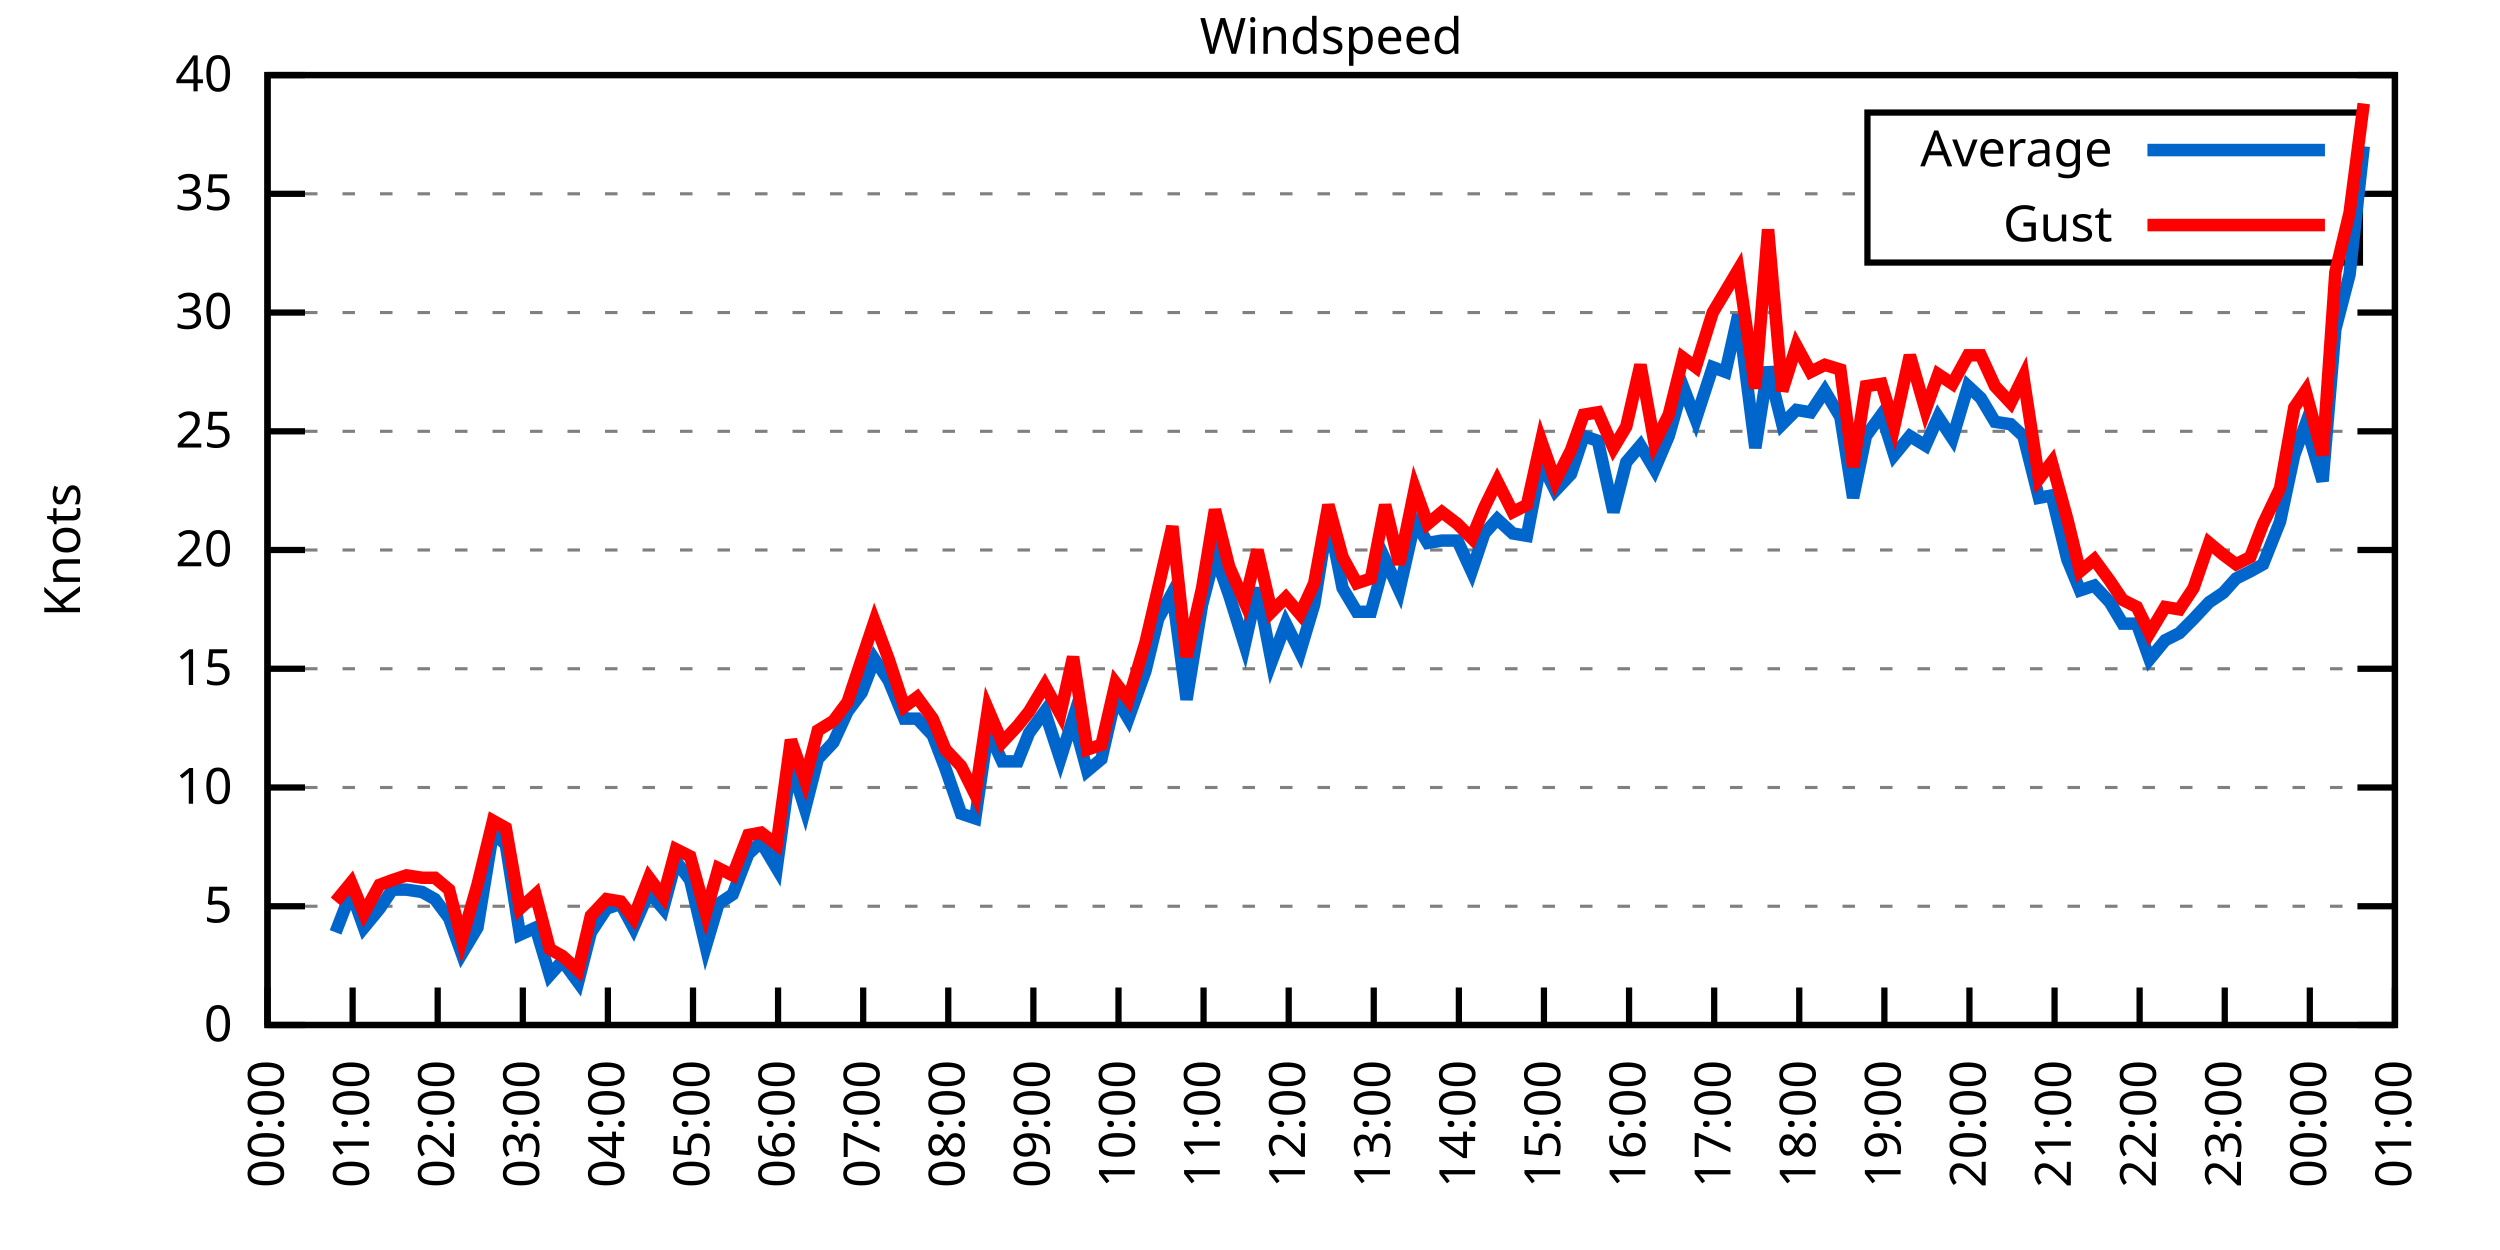
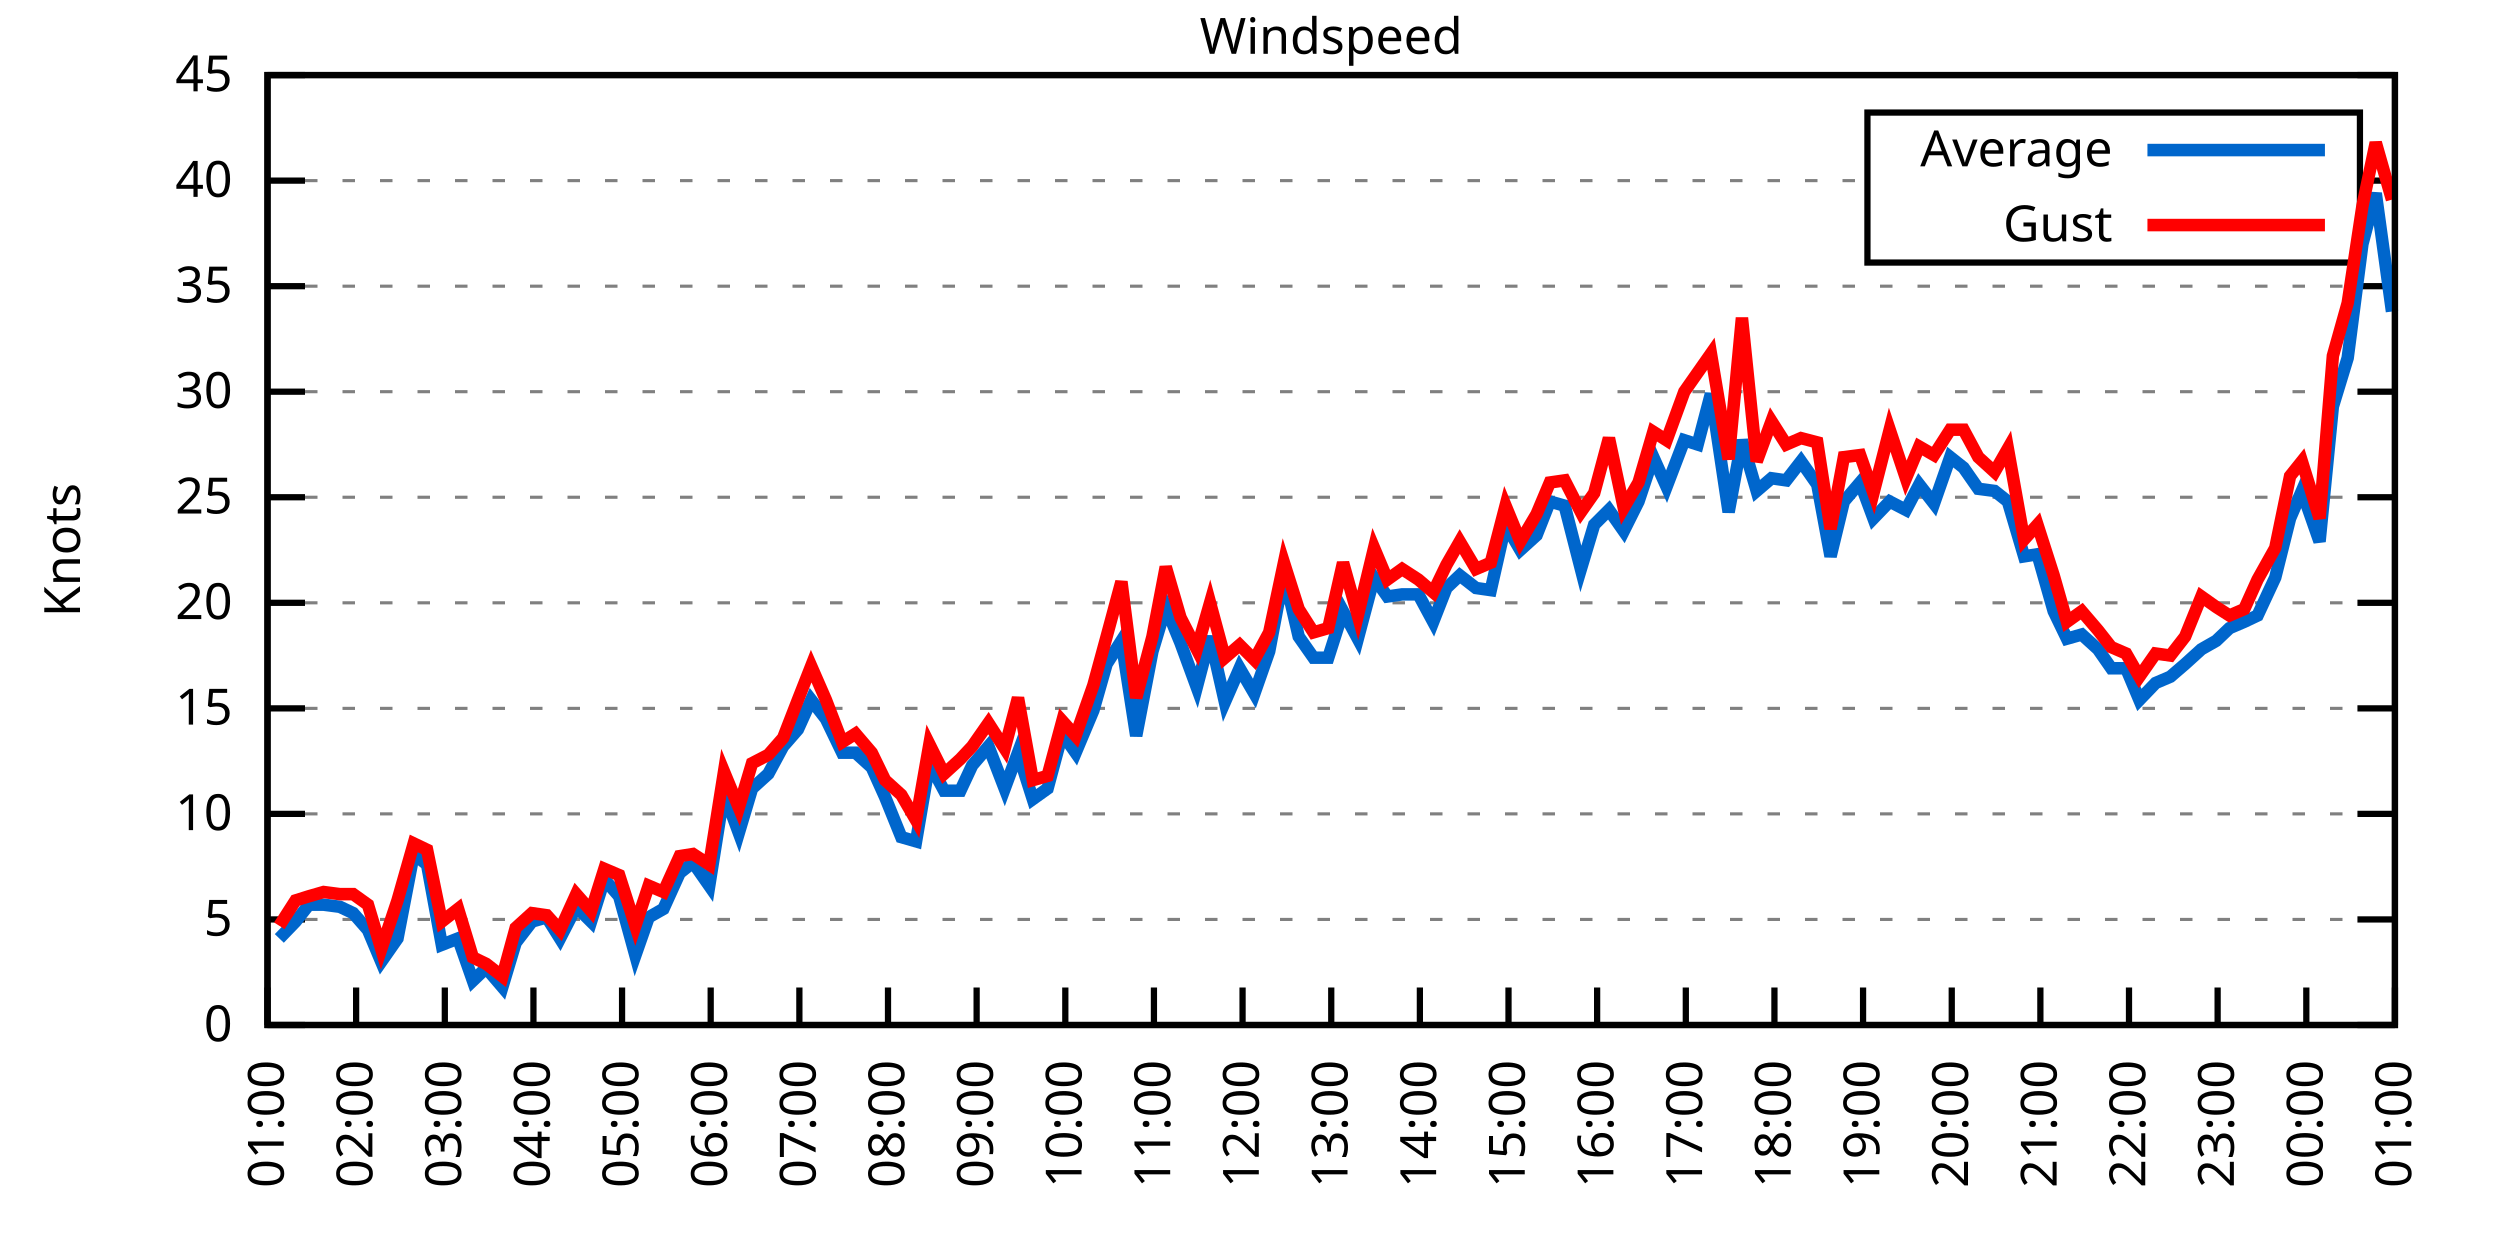
<svg xmlns="http://www.w3.org/2000/svg" xmlns:xlink="http://www.w3.org/1999/xlink" width="400" height="200" viewBox="0 0 400 200">
  <g id="gnuplot_canvas">
    <rect x="0" y="0" width="400" height="200" fill="none" />
    <defs>
      <circle id="gpDot" r="0.5" stroke-width="0.5" stroke="currentColor" />
      <path id="gpPt0" stroke-width="0.333" stroke="currentColor" d="M-1,0 h2 M0,-1 v2" />
      <path id="gpPt1" stroke-width="0.333" stroke="currentColor" d="M-1,-1 L1,1 M1,-1 L-1,1" />
      <path id="gpPt2" stroke-width="0.333" stroke="currentColor" d="M-1,0 L1,0 M0,-1 L0,1 M-1,-1 L1,1 M-1,1 L1,-1" />
      <rect id="gpPt3" stroke-width="0.333" stroke="currentColor" x="-1" y="-1" width="2" height="2" />
      <rect id="gpPt4" stroke-width="0.333" stroke="currentColor" fill="currentColor" x="-1" y="-1" width="2" height="2" />
      <circle id="gpPt5" stroke-width="0.333" stroke="currentColor" cx="0" cy="0" r="1" />
      <use xlink:href="#gpPt5" id="gpPt6" fill="currentColor" stroke="none" />
      <path id="gpPt7" stroke-width="0.333" stroke="currentColor" d="M0,-1.33 L-1.33,0.67 L1.33,0.67 z" />
      <use xlink:href="#gpPt7" id="gpPt8" fill="currentColor" stroke="none" />
      <use xlink:href="#gpPt7" id="gpPt9" stroke="currentColor" transform="rotate(180)" />
      <use xlink:href="#gpPt9" id="gpPt10" fill="currentColor" stroke="none" />
      <use xlink:href="#gpPt3" id="gpPt11" stroke="currentColor" transform="rotate(45)" />
      <use xlink:href="#gpPt11" id="gpPt12" fill="currentColor" stroke="none" />
      <path id="gpPt13" stroke-width="0.333" stroke="currentColor" d="M0,1.330 L1.265,0.411 L0.782,-1.067 L-0.782,-1.076 L-1.265,0.411 z" />
      <use xlink:href="#gpPt13" id="gpPt14" fill="currentColor" stroke="none" />
      <filter id="textbox" filterUnits="objectBoundingBox" x="0" y="0" height="1" width="1">
        <feFlood flood-color="white" flood-opacity="1" result="bgnd" />
        <feComposite in="SourceGraphic" in2="bgnd" operator="atop" />
      </filter>
      <filter id="greybox" filterUnits="objectBoundingBox" x="0" y="0" height="1" width="1">
        <feFlood flood-color="lightgrey" flood-opacity="1" result="grey" />
        <feComposite in="SourceGraphic" in2="grey" operator="atop" />
      </filter>
    </defs>
    <g fill="none" color="white" stroke="currentColor" stroke-width="1.00" stroke-linecap="butt" stroke-linejoin="miter">
</g>
    <g fill="none" color="black" stroke="currentColor" stroke-width="1.00" stroke-linecap="butt" stroke-linejoin="miter">
      <g stroke="none" shape-rendering="crispEdges">
        <polygon fill="rgb(255, 255, 255)" points="42.80,164.00 383.18,164.00 383.18,12.02 42.80,12.02 " />
      </g>
    </g>
    <g fill="none" color="black" stroke="currentColor" stroke-width="1.00" stroke-linecap="butt" stroke-linejoin="miter">
</g>
    <g fill="none" color="black" stroke="black" stroke-width="0.50" stroke-linecap="butt" stroke-linejoin="miter">
</g>
    <g fill="none" color="gray" stroke="currentColor" stroke-width="0.50" stroke-linecap="butt" stroke-linejoin="miter">
      <path stroke="gray" stroke-dasharray="2,4" class="gridline" d="M42.80,164.00 L383.19,164.00  " />
    </g>
    <g fill="none" color="gray" stroke="gray" stroke-width="1.00" stroke-linecap="butt" stroke-linejoin="miter">
</g>
    <g fill="none" color="black" stroke="currentColor" stroke-width="1.00" stroke-linecap="butt" stroke-linejoin="miter">
      <path stroke="black" d="M42.80,164.00 L48.80,164.00 M383.19,164.00 L377.19,164.00  " />
      <g transform="translate(37.20,166.60)" stroke="none" fill="black" font-family="Sans" font-size="8.00" text-anchor="end">
        <text>
          <tspan font-family="Sans"> 0</tspan>
        </text>
      </g>
    </g>
    <g fill="none" color="black" stroke="currentColor" stroke-width="1.00" stroke-linecap="butt" stroke-linejoin="miter">
</g>
    <g fill="none" color="black" stroke="black" stroke-width="0.50" stroke-linecap="butt" stroke-linejoin="miter">
</g>
    <g fill="none" color="gray" stroke="currentColor" stroke-width="0.50" stroke-linecap="butt" stroke-linejoin="miter">
-       <path stroke="gray" stroke-dasharray="2,4" class="gridline" d="M42.80,145.00 L383.19,145.00  " />
-     </g>
-     <g fill="none" color="gray" stroke="gray" stroke-width="1.00" stroke-linecap="butt" stroke-linejoin="miter">
- </g>
-     <g fill="none" color="black" stroke="currentColor" stroke-width="1.00" stroke-linecap="butt" stroke-linejoin="miter">
-       <path stroke="black" d="M42.80,145.00 L48.80,145.00 M383.19,145.00 L377.19,145.00  " />
-       <g transform="translate(37.20,147.60)" stroke="none" fill="black" font-family="Sans" font-size="8.00" text-anchor="end">
+       <path stroke="gray" stroke-dasharray="2,4" class="gridline" d="M42.80,147.11 L383.19,147.11  " />
+     </g>
+     <g fill="none" color="gray" stroke="gray" stroke-width="1.00" stroke-linecap="butt" stroke-linejoin="miter">
+ </g>
+     <g fill="none" color="black" stroke="currentColor" stroke-width="1.00" stroke-linecap="butt" stroke-linejoin="miter">
+       <path stroke="black" d="M42.80,147.11 L48.80,147.11 M383.19,147.11 L377.19,147.11  " />
+       <g transform="translate(37.20,149.71)" stroke="none" fill="black" font-family="Sans" font-size="8.00" text-anchor="end">
        <text>
          <tspan font-family="Sans"> 5</tspan>
        </text>
      </g>
    </g>
    <g fill="none" color="black" stroke="currentColor" stroke-width="1.00" stroke-linecap="butt" stroke-linejoin="miter">
</g>
    <g fill="none" color="black" stroke="black" stroke-width="0.50" stroke-linecap="butt" stroke-linejoin="miter">
</g>
    <g fill="none" color="gray" stroke="currentColor" stroke-width="0.50" stroke-linecap="butt" stroke-linejoin="miter">
-       <path stroke="gray" stroke-dasharray="2,4" class="gridline" d="M42.80,126.00 L383.19,126.00  " />
-     </g>
-     <g fill="none" color="gray" stroke="gray" stroke-width="1.00" stroke-linecap="butt" stroke-linejoin="miter">
- </g>
-     <g fill="none" color="black" stroke="currentColor" stroke-width="1.00" stroke-linecap="butt" stroke-linejoin="miter">
-       <path stroke="black" d="M42.80,126.00 L48.80,126.00 M383.19,126.00 L377.19,126.00  " />
-       <g transform="translate(37.20,128.60)" stroke="none" fill="black" font-family="Sans" font-size="8.00" text-anchor="end">
+       <path stroke="gray" stroke-dasharray="2,4" class="gridline" d="M42.80,130.22 L383.19,130.22  " />
+     </g>
+     <g fill="none" color="gray" stroke="gray" stroke-width="1.00" stroke-linecap="butt" stroke-linejoin="miter">
+ </g>
+     <g fill="none" color="black" stroke="currentColor" stroke-width="1.00" stroke-linecap="butt" stroke-linejoin="miter">
+       <path stroke="black" d="M42.80,130.22 L48.80,130.22 M383.19,130.22 L377.19,130.22  " />
+       <g transform="translate(37.20,132.82)" stroke="none" fill="black" font-family="Sans" font-size="8.00" text-anchor="end">
        <text>
          <tspan font-family="Sans"> 10</tspan>
        </text>
      </g>
    </g>
    <g fill="none" color="black" stroke="currentColor" stroke-width="1.00" stroke-linecap="butt" stroke-linejoin="miter">
</g>
    <g fill="none" color="black" stroke="black" stroke-width="0.50" stroke-linecap="butt" stroke-linejoin="miter">
</g>
    <g fill="none" color="gray" stroke="currentColor" stroke-width="0.50" stroke-linecap="butt" stroke-linejoin="miter">
-       <path stroke="gray" stroke-dasharray="2,4" class="gridline" d="M42.80,107.00 L383.19,107.00  " />
-     </g>
-     <g fill="none" color="gray" stroke="gray" stroke-width="1.00" stroke-linecap="butt" stroke-linejoin="miter">
- </g>
-     <g fill="none" color="black" stroke="currentColor" stroke-width="1.00" stroke-linecap="butt" stroke-linejoin="miter">
-       <path stroke="black" d="M42.80,107.00 L48.80,107.00 M383.19,107.00 L377.19,107.00  " />
-       <g transform="translate(37.20,109.60)" stroke="none" fill="black" font-family="Sans" font-size="8.00" text-anchor="end">
+       <path stroke="gray" stroke-dasharray="2,4" class="gridline" d="M42.80,113.34 L383.19,113.34  " />
+     </g>
+     <g fill="none" color="gray" stroke="gray" stroke-width="1.00" stroke-linecap="butt" stroke-linejoin="miter">
+ </g>
+     <g fill="none" color="black" stroke="currentColor" stroke-width="1.00" stroke-linecap="butt" stroke-linejoin="miter">
+       <path stroke="black" d="M42.80,113.34 L48.80,113.34 M383.19,113.34 L377.19,113.34  " />
+       <g transform="translate(37.20,115.94)" stroke="none" fill="black" font-family="Sans" font-size="8.00" text-anchor="end">
        <text>
          <tspan font-family="Sans"> 15</tspan>
        </text>
      </g>
    </g>
    <g fill="none" color="black" stroke="currentColor" stroke-width="1.00" stroke-linecap="butt" stroke-linejoin="miter">
</g>
    <g fill="none" color="black" stroke="black" stroke-width="0.50" stroke-linecap="butt" stroke-linejoin="miter">
</g>
    <g fill="none" color="gray" stroke="currentColor" stroke-width="0.50" stroke-linecap="butt" stroke-linejoin="miter">
-       <path stroke="gray" stroke-dasharray="2,4" class="gridline" d="M42.80,88.00 L383.19,88.00  " />
-     </g>
-     <g fill="none" color="gray" stroke="gray" stroke-width="1.00" stroke-linecap="butt" stroke-linejoin="miter">
- </g>
-     <g fill="none" color="black" stroke="currentColor" stroke-width="1.00" stroke-linecap="butt" stroke-linejoin="miter">
-       <path stroke="black" d="M42.80,88.00 L48.80,88.00 M383.19,88.00 L377.19,88.00  " />
-       <g transform="translate(37.20,90.60)" stroke="none" fill="black" font-family="Sans" font-size="8.00" text-anchor="end">
+       <path stroke="gray" stroke-dasharray="2,4" class="gridline" d="M42.80,96.45 L383.19,96.45  " />
+     </g>
+     <g fill="none" color="gray" stroke="gray" stroke-width="1.00" stroke-linecap="butt" stroke-linejoin="miter">
+ </g>
+     <g fill="none" color="black" stroke="currentColor" stroke-width="1.00" stroke-linecap="butt" stroke-linejoin="miter">
+       <path stroke="black" d="M42.80,96.45 L48.80,96.45 M383.19,96.45 L377.19,96.45  " />
+       <g transform="translate(37.20,99.05)" stroke="none" fill="black" font-family="Sans" font-size="8.00" text-anchor="end">
        <text>
          <tspan font-family="Sans"> 20</tspan>
        </text>
      </g>
    </g>
    <g fill="none" color="black" stroke="currentColor" stroke-width="1.00" stroke-linecap="butt" stroke-linejoin="miter">
</g>
    <g fill="none" color="black" stroke="black" stroke-width="0.50" stroke-linecap="butt" stroke-linejoin="miter">
</g>
    <g fill="none" color="gray" stroke="currentColor" stroke-width="0.50" stroke-linecap="butt" stroke-linejoin="miter">
-       <path stroke="gray" stroke-dasharray="2,4" class="gridline" d="M42.80,69.01 L383.19,69.01  " />
-     </g>
-     <g fill="none" color="gray" stroke="gray" stroke-width="1.00" stroke-linecap="butt" stroke-linejoin="miter">
- </g>
-     <g fill="none" color="black" stroke="currentColor" stroke-width="1.00" stroke-linecap="butt" stroke-linejoin="miter">
-       <path stroke="black" d="M42.80,69.01 L48.80,69.01 M383.19,69.01 L377.19,69.01  " />
-       <g transform="translate(37.20,71.61)" stroke="none" fill="black" font-family="Sans" font-size="8.00" text-anchor="end">
+       <path stroke="gray" stroke-dasharray="2,4" class="gridline" d="M42.80,79.56 L383.19,79.56  " />
+     </g>
+     <g fill="none" color="gray" stroke="gray" stroke-width="1.00" stroke-linecap="butt" stroke-linejoin="miter">
+ </g>
+     <g fill="none" color="black" stroke="currentColor" stroke-width="1.00" stroke-linecap="butt" stroke-linejoin="miter">
+       <path stroke="black" d="M42.80,79.56 L48.80,79.56 M383.19,79.56 L377.19,79.56  " />
+       <g transform="translate(37.20,82.16)" stroke="none" fill="black" font-family="Sans" font-size="8.00" text-anchor="end">
        <text>
          <tspan font-family="Sans"> 25</tspan>
        </text>
      </g>
    </g>
    <g fill="none" color="black" stroke="currentColor" stroke-width="1.00" stroke-linecap="butt" stroke-linejoin="miter">
</g>
    <g fill="none" color="black" stroke="black" stroke-width="0.50" stroke-linecap="butt" stroke-linejoin="miter">
</g>
    <g fill="none" color="gray" stroke="currentColor" stroke-width="0.50" stroke-linecap="butt" stroke-linejoin="miter">
-       <path stroke="gray" stroke-dasharray="2,4" class="gridline" d="M42.80,50.01 L383.19,50.01  " />
-     </g>
-     <g fill="none" color="gray" stroke="gray" stroke-width="1.00" stroke-linecap="butt" stroke-linejoin="miter">
- </g>
-     <g fill="none" color="black" stroke="currentColor" stroke-width="1.00" stroke-linecap="butt" stroke-linejoin="miter">
-       <path stroke="black" d="M42.80,50.01 L48.80,50.01 M383.19,50.01 L377.19,50.01  " />
-       <g transform="translate(37.20,52.61)" stroke="none" fill="black" font-family="Sans" font-size="8.00" text-anchor="end">
+       <path stroke="gray" stroke-dasharray="2,4" class="gridline" d="M42.80,62.67 L383.19,62.67  " />
+     </g>
+     <g fill="none" color="gray" stroke="gray" stroke-width="1.00" stroke-linecap="butt" stroke-linejoin="miter">
+ </g>
+     <g fill="none" color="black" stroke="currentColor" stroke-width="1.00" stroke-linecap="butt" stroke-linejoin="miter">
+       <path stroke="black" d="M42.80,62.67 L48.80,62.67 M383.19,62.67 L377.19,62.67  " />
+       <g transform="translate(37.20,65.27)" stroke="none" fill="black" font-family="Sans" font-size="8.00" text-anchor="end">
        <text>
          <tspan font-family="Sans"> 30</tspan>
        </text>
      </g>
    </g>
    <g fill="none" color="black" stroke="currentColor" stroke-width="1.00" stroke-linecap="butt" stroke-linejoin="miter">
</g>
    <g fill="none" color="black" stroke="black" stroke-width="0.50" stroke-linecap="butt" stroke-linejoin="miter">
</g>
    <g fill="none" color="gray" stroke="currentColor" stroke-width="0.50" stroke-linecap="butt" stroke-linejoin="miter">
-       <path stroke="gray" stroke-dasharray="2,4" class="gridline" d="M42.80,31.01 L298.79,31.01 M377.59,31.01 L383.19,31.01  " />
-     </g>
-     <g fill="none" color="gray" stroke="gray" stroke-width="1.00" stroke-linecap="butt" stroke-linejoin="miter">
- </g>
-     <g fill="none" color="black" stroke="currentColor" stroke-width="1.00" stroke-linecap="butt" stroke-linejoin="miter">
-       <path stroke="black" d="M42.80,31.01 L48.80,31.01 M383.19,31.01 L377.19,31.01  " />
-       <g transform="translate(37.20,33.61)" stroke="none" fill="black" font-family="Sans" font-size="8.00" text-anchor="end">
+       <path stroke="gray" stroke-dasharray="2,4" class="gridline" d="M42.80,45.79 L383.19,45.79  " />
+     </g>
+     <g fill="none" color="gray" stroke="gray" stroke-width="1.00" stroke-linecap="butt" stroke-linejoin="miter">
+ </g>
+     <g fill="none" color="black" stroke="currentColor" stroke-width="1.00" stroke-linecap="butt" stroke-linejoin="miter">
+       <path stroke="black" d="M42.80,45.79 L48.80,45.79 M383.19,45.79 L377.19,45.79  " />
+       <g transform="translate(37.20,48.39)" stroke="none" fill="black" font-family="Sans" font-size="8.00" text-anchor="end">
        <text>
          <tspan font-family="Sans"> 35</tspan>
+         </text>
+       </g>
+     </g>
+     <g fill="none" color="black" stroke="currentColor" stroke-width="1.00" stroke-linecap="butt" stroke-linejoin="miter">
+ </g>
+     <g fill="none" color="black" stroke="black" stroke-width="0.50" stroke-linecap="butt" stroke-linejoin="miter">
+ </g>
+     <g fill="none" color="gray" stroke="currentColor" stroke-width="0.50" stroke-linecap="butt" stroke-linejoin="miter">
+       <path stroke="gray" stroke-dasharray="2,4" class="gridline" d="M42.80,28.90 L298.79,28.90 M377.59,28.90 L383.19,28.90  " />
+     </g>
+     <g fill="none" color="gray" stroke="gray" stroke-width="1.00" stroke-linecap="butt" stroke-linejoin="miter">
+ </g>
+     <g fill="none" color="black" stroke="currentColor" stroke-width="1.00" stroke-linecap="butt" stroke-linejoin="miter">
+       <path stroke="black" d="M42.80,28.90 L48.80,28.90 M383.19,28.90 L377.19,28.90  " />
+       <g transform="translate(37.20,31.50)" stroke="none" fill="black" font-family="Sans" font-size="8.00" text-anchor="end">
+         <text>
+           <tspan font-family="Sans"> 40</tspan>
        </text>
      </g>
    </g>
    <g fill="none" color="black" stroke="currentColor" stroke-width="1.00" stroke-linecap="butt" stroke-linejoin="miter">
</g>
    <g fill="none" color="black" stroke="black" stroke-width="0.50" stroke-linecap="butt" stroke-linejoin="miter">
</g>
    <g fill="none" color="gray" stroke="currentColor" stroke-width="0.50" stroke-linecap="butt" stroke-linejoin="miter">
      <path stroke="gray" stroke-dasharray="2,4" class="gridline" d="M42.80,12.01 L383.19,12.01  " />
    </g>
    <g fill="none" color="gray" stroke="gray" stroke-width="1.00" stroke-linecap="butt" stroke-linejoin="miter">
</g>
    <g fill="none" color="black" stroke="currentColor" stroke-width="1.00" stroke-linecap="butt" stroke-linejoin="miter">
      <path stroke="black" d="M42.80,12.01 L48.80,12.01 M383.19,12.01 L377.19,12.01  " />
      <g transform="translate(37.20,14.61)" stroke="none" fill="black" font-family="Sans" font-size="8.00" text-anchor="end">
        <text>
-           <tspan font-family="Sans"> 40</tspan>
+           <tspan font-family="Sans"> 45</tspan>
        </text>
      </g>
    </g>
    <g fill="none" color="black" stroke="currentColor" stroke-width="1.00" stroke-linecap="butt" stroke-linejoin="miter">
      <path stroke="black" d="M42.80,164.00 L42.80,158.00  " />
      <g transform="translate(45.40,169.60) rotate(270.00)" stroke="none" fill="black" font-family="Sans" font-size="8.00" text-anchor="end">
        <text>
-           <tspan font-family="Sans">00:00</tspan>
-         </text>
-       </g>
-     </g>
-     <g fill="none" color="black" stroke="currentColor" stroke-width="1.00" stroke-linecap="butt" stroke-linejoin="miter">
-       <path stroke="black" d="M56.42,164.00 L56.42,158.00  " />
-       <g transform="translate(59.02,169.60) rotate(270.00)" stroke="none" fill="black" font-family="Sans" font-size="8.00" text-anchor="end">
-         <text>
          <tspan font-family="Sans">01:00</tspan>
        </text>
      </g>
    </g>
    <g fill="none" color="black" stroke="currentColor" stroke-width="1.00" stroke-linecap="butt" stroke-linejoin="miter">
-       <path stroke="black" d="M70.03,164.00 L70.03,158.00  " />
-       <g transform="translate(72.63,169.60) rotate(270.00)" stroke="none" fill="black" font-family="Sans" font-size="8.00" text-anchor="end">
+       <path stroke="black" d="M56.98,164.00 L56.98,158.00  " />
+       <g transform="translate(59.58,169.60) rotate(270.00)" stroke="none" fill="black" font-family="Sans" font-size="8.00" text-anchor="end">
        <text>
          <tspan font-family="Sans">02:00</tspan>
        </text>
      </g>
    </g>
    <g fill="none" color="black" stroke="currentColor" stroke-width="1.00" stroke-linecap="butt" stroke-linejoin="miter">
-       <path stroke="black" d="M83.65,164.00 L83.65,158.00  " />
-       <g transform="translate(86.25,169.60) rotate(270.00)" stroke="none" fill="black" font-family="Sans" font-size="8.00" text-anchor="end">
+       <path stroke="black" d="M71.17,164.00 L71.17,158.00  " />
+       <g transform="translate(73.77,169.60) rotate(270.00)" stroke="none" fill="black" font-family="Sans" font-size="8.00" text-anchor="end">
        <text>
          <tspan font-family="Sans">03:00</tspan>
        </text>
      </g>
    </g>
    <g fill="none" color="black" stroke="currentColor" stroke-width="1.00" stroke-linecap="butt" stroke-linejoin="miter">
-       <path stroke="black" d="M97.26,164.00 L97.26,158.00  " />
-       <g transform="translate(99.86,169.60) rotate(270.00)" stroke="none" fill="black" font-family="Sans" font-size="8.00" text-anchor="end">
+       <path stroke="black" d="M85.35,164.00 L85.35,158.00  " />
+       <g transform="translate(87.95,169.60) rotate(270.00)" stroke="none" fill="black" font-family="Sans" font-size="8.00" text-anchor="end">
        <text>
          <tspan font-family="Sans">04:00</tspan>
        </text>
      </g>
    </g>
    <g fill="none" color="black" stroke="currentColor" stroke-width="1.00" stroke-linecap="butt" stroke-linejoin="miter">
-       <path stroke="black" d="M110.88,164.00 L110.88,158.00  " />
-       <g transform="translate(113.48,169.60) rotate(270.00)" stroke="none" fill="black" font-family="Sans" font-size="8.00" text-anchor="end">
+       <path stroke="black" d="M99.53,164.00 L99.53,158.00  " />
+       <g transform="translate(102.13,169.60) rotate(270.00)" stroke="none" fill="black" font-family="Sans" font-size="8.00" text-anchor="end">
        <text>
          <tspan font-family="Sans">05:00</tspan>
        </text>
      </g>
    </g>
    <g fill="none" color="black" stroke="currentColor" stroke-width="1.00" stroke-linecap="butt" stroke-linejoin="miter">
-       <path stroke="black" d="M124.49,164.00 L124.49,158.00  " />
-       <g transform="translate(127.09,169.60) rotate(270.00)" stroke="none" fill="black" font-family="Sans" font-size="8.00" text-anchor="end">
+       <path stroke="black" d="M113.71,164.00 L113.71,158.00  " />
+       <g transform="translate(116.31,169.60) rotate(270.00)" stroke="none" fill="black" font-family="Sans" font-size="8.00" text-anchor="end">
        <text>
          <tspan font-family="Sans">06:00</tspan>
        </text>
      </g>
    </g>
    <g fill="none" color="black" stroke="currentColor" stroke-width="1.00" stroke-linecap="butt" stroke-linejoin="miter">
-       <path stroke="black" d="M138.11,164.00 L138.11,158.00  " />
-       <g transform="translate(140.71,169.60) rotate(270.00)" stroke="none" fill="black" font-family="Sans" font-size="8.00" text-anchor="end">
+       <path stroke="black" d="M127.90,164.00 L127.90,158.00  " />
+       <g transform="translate(130.50,169.60) rotate(270.00)" stroke="none" fill="black" font-family="Sans" font-size="8.00" text-anchor="end">
        <text>
          <tspan font-family="Sans">07:00</tspan>
        </text>
      </g>
    </g>
    <g fill="none" color="black" stroke="currentColor" stroke-width="1.00" stroke-linecap="butt" stroke-linejoin="miter">
-       <path stroke="black" d="M151.72,164.00 L151.72,158.00  " />
-       <g transform="translate(154.32,169.60) rotate(270.00)" stroke="none" fill="black" font-family="Sans" font-size="8.00" text-anchor="end">
+       <path stroke="black" d="M142.08,164.00 L142.08,158.00  " />
+       <g transform="translate(144.68,169.60) rotate(270.00)" stroke="none" fill="black" font-family="Sans" font-size="8.00" text-anchor="end">
        <text>
          <tspan font-family="Sans">08:00</tspan>
        </text>
      </g>
    </g>
    <g fill="none" color="black" stroke="currentColor" stroke-width="1.00" stroke-linecap="butt" stroke-linejoin="miter">
-       <path stroke="black" d="M165.34,164.00 L165.34,158.00  " />
-       <g transform="translate(167.94,169.60) rotate(270.00)" stroke="none" fill="black" font-family="Sans" font-size="8.00" text-anchor="end">
+       <path stroke="black" d="M156.26,164.00 L156.26,158.00  " />
+       <g transform="translate(158.86,169.60) rotate(270.00)" stroke="none" fill="black" font-family="Sans" font-size="8.00" text-anchor="end">
        <text>
          <tspan font-family="Sans">09:00</tspan>
        </text>
      </g>
    </g>
    <g fill="none" color="black" stroke="currentColor" stroke-width="1.00" stroke-linecap="butt" stroke-linejoin="miter">
-       <path stroke="black" d="M178.96,164.00 L178.96,158.00  " />
-       <g transform="translate(181.56,169.60) rotate(270.00)" stroke="none" fill="black" font-family="Sans" font-size="8.00" text-anchor="end">
+       <path stroke="black" d="M170.45,164.00 L170.45,158.00  " />
+       <g transform="translate(173.05,169.60) rotate(270.00)" stroke="none" fill="black" font-family="Sans" font-size="8.00" text-anchor="end">
        <text>
          <tspan font-family="Sans">10:00</tspan>
        </text>
      </g>
    </g>
    <g fill="none" color="black" stroke="currentColor" stroke-width="1.00" stroke-linecap="butt" stroke-linejoin="miter">
-       <path stroke="black" d="M192.57,164.00 L192.57,158.00  " />
-       <g transform="translate(195.17,169.60) rotate(270.00)" stroke="none" fill="black" font-family="Sans" font-size="8.00" text-anchor="end">
+       <path stroke="black" d="M184.63,164.00 L184.63,158.00  " />
+       <g transform="translate(187.23,169.60) rotate(270.00)" stroke="none" fill="black" font-family="Sans" font-size="8.00" text-anchor="end">
        <text>
          <tspan font-family="Sans">11:00</tspan>
        </text>
      </g>
    </g>
    <g fill="none" color="black" stroke="currentColor" stroke-width="1.00" stroke-linecap="butt" stroke-linejoin="miter">
-       <path stroke="black" d="M206.19,164.00 L206.19,158.00  " />
-       <g transform="translate(208.79,169.60) rotate(270.00)" stroke="none" fill="black" font-family="Sans" font-size="8.00" text-anchor="end">
+       <path stroke="black" d="M198.81,164.00 L198.81,158.00  " />
+       <g transform="translate(201.41,169.60) rotate(270.00)" stroke="none" fill="black" font-family="Sans" font-size="8.00" text-anchor="end">
        <text>
          <tspan font-family="Sans">12:00</tspan>
        </text>
      </g>
    </g>
    <g fill="none" color="black" stroke="currentColor" stroke-width="1.00" stroke-linecap="butt" stroke-linejoin="miter">
-       <path stroke="black" d="M219.80,164.00 L219.80,158.00  " />
-       <g transform="translate(222.40,169.60) rotate(270.00)" stroke="none" fill="black" font-family="Sans" font-size="8.00" text-anchor="end">
+       <path stroke="black" d="M213.00,164.00 L213.00,158.00  " />
+       <g transform="translate(215.60,169.60) rotate(270.00)" stroke="none" fill="black" font-family="Sans" font-size="8.00" text-anchor="end">
        <text>
          <tspan font-family="Sans">13:00</tspan>
        </text>
      </g>
    </g>
    <g fill="none" color="black" stroke="currentColor" stroke-width="1.00" stroke-linecap="butt" stroke-linejoin="miter">
-       <path stroke="black" d="M233.42,164.00 L233.42,158.00  " />
-       <g transform="translate(236.02,169.60) rotate(270.00)" stroke="none" fill="black" font-family="Sans" font-size="8.00" text-anchor="end">
+       <path stroke="black" d="M227.18,164.00 L227.18,158.00  " />
+       <g transform="translate(229.78,169.60) rotate(270.00)" stroke="none" fill="black" font-family="Sans" font-size="8.00" text-anchor="end">
        <text>
          <tspan font-family="Sans">14:00</tspan>
        </text>
      </g>
    </g>
    <g fill="none" color="black" stroke="currentColor" stroke-width="1.00" stroke-linecap="butt" stroke-linejoin="miter">
-       <path stroke="black" d="M247.03,164.00 L247.03,158.00  " />
-       <g transform="translate(249.63,169.60) rotate(270.00)" stroke="none" fill="black" font-family="Sans" font-size="8.00" text-anchor="end">
+       <path stroke="black" d="M241.36,164.00 L241.36,158.00  " />
+       <g transform="translate(243.96,169.60) rotate(270.00)" stroke="none" fill="black" font-family="Sans" font-size="8.00" text-anchor="end">
        <text>
          <tspan font-family="Sans">15:00</tspan>
        </text>
      </g>
    </g>
    <g fill="none" color="black" stroke="currentColor" stroke-width="1.00" stroke-linecap="butt" stroke-linejoin="miter">
-       <path stroke="black" d="M260.65,164.00 L260.65,158.00  " />
-       <g transform="translate(263.25,169.60) rotate(270.00)" stroke="none" fill="black" font-family="Sans" font-size="8.00" text-anchor="end">
+       <path stroke="black" d="M255.54,164.00 L255.54,158.00  " />
+       <g transform="translate(258.14,169.60) rotate(270.00)" stroke="none" fill="black" font-family="Sans" font-size="8.00" text-anchor="end">
        <text>
          <tspan font-family="Sans">16:00</tspan>
        </text>
      </g>
    </g>
    <g fill="none" color="black" stroke="currentColor" stroke-width="1.00" stroke-linecap="butt" stroke-linejoin="miter">
-       <path stroke="black" d="M274.27,164.00 L274.27,158.00  " />
-       <g transform="translate(276.87,169.60) rotate(270.00)" stroke="none" fill="black" font-family="Sans" font-size="8.00" text-anchor="end">
+       <path stroke="black" d="M269.73,164.00 L269.73,158.00  " />
+       <g transform="translate(272.33,169.60) rotate(270.00)" stroke="none" fill="black" font-family="Sans" font-size="8.00" text-anchor="end">
        <text>
          <tspan font-family="Sans">17:00</tspan>
        </text>
      </g>
    </g>
    <g fill="none" color="black" stroke="currentColor" stroke-width="1.00" stroke-linecap="butt" stroke-linejoin="miter">
-       <path stroke="black" d="M287.88,164.00 L287.88,158.00  " />
-       <g transform="translate(290.48,169.60) rotate(270.00)" stroke="none" fill="black" font-family="Sans" font-size="8.00" text-anchor="end">
+       <path stroke="black" d="M283.91,164.00 L283.91,158.00  " />
+       <g transform="translate(286.51,169.60) rotate(270.00)" stroke="none" fill="black" font-family="Sans" font-size="8.00" text-anchor="end">
        <text>
          <tspan font-family="Sans">18:00</tspan>
        </text>
      </g>
    </g>
    <g fill="none" color="black" stroke="currentColor" stroke-width="1.00" stroke-linecap="butt" stroke-linejoin="miter">
-       <path stroke="black" d="M301.50,164.00 L301.50,158.00  " />
-       <g transform="translate(304.10,169.60) rotate(270.00)" stroke="none" fill="black" font-family="Sans" font-size="8.00" text-anchor="end">
+       <path stroke="black" d="M298.09,164.00 L298.09,158.00  " />
+       <g transform="translate(300.69,169.60) rotate(270.00)" stroke="none" fill="black" font-family="Sans" font-size="8.00" text-anchor="end">
        <text>
          <tspan font-family="Sans">19:00</tspan>
        </text>
      </g>
    </g>
    <g fill="none" color="black" stroke="currentColor" stroke-width="1.00" stroke-linecap="butt" stroke-linejoin="miter">
-       <path stroke="black" d="M315.11,164.00 L315.11,158.00  " />
-       <g transform="translate(317.71,169.60) rotate(270.00)" stroke="none" fill="black" font-family="Sans" font-size="8.00" text-anchor="end">
+       <path stroke="black" d="M312.28,164.00 L312.28,158.00  " />
+       <g transform="translate(314.88,169.60) rotate(270.00)" stroke="none" fill="black" font-family="Sans" font-size="8.00" text-anchor="end">
        <text>
          <tspan font-family="Sans">20:00</tspan>
        </text>
      </g>
    </g>
    <g fill="none" color="black" stroke="currentColor" stroke-width="1.00" stroke-linecap="butt" stroke-linejoin="miter">
-       <path stroke="black" d="M328.73,164.00 L328.73,158.00  " />
-       <g transform="translate(331.33,169.60) rotate(270.00)" stroke="none" fill="black" font-family="Sans" font-size="8.00" text-anchor="end">
+       <path stroke="black" d="M326.46,164.00 L326.46,158.00  " />
+       <g transform="translate(329.06,169.60) rotate(270.00)" stroke="none" fill="black" font-family="Sans" font-size="8.00" text-anchor="end">
        <text>
          <tspan font-family="Sans">21:00</tspan>
        </text>
      </g>
    </g>
    <g fill="none" color="black" stroke="currentColor" stroke-width="1.00" stroke-linecap="butt" stroke-linejoin="miter">
-       <path stroke="black" d="M342.34,164.00 L342.34,158.00  " />
-       <g transform="translate(344.94,169.60) rotate(270.00)" stroke="none" fill="black" font-family="Sans" font-size="8.00" text-anchor="end">
+       <path stroke="black" d="M340.64,164.00 L340.64,158.00  " />
+       <g transform="translate(343.24,169.60) rotate(270.00)" stroke="none" fill="black" font-family="Sans" font-size="8.00" text-anchor="end">
        <text>
          <tspan font-family="Sans">22:00</tspan>
        </text>
      </g>
    </g>
    <g fill="none" color="black" stroke="currentColor" stroke-width="1.00" stroke-linecap="butt" stroke-linejoin="miter">
-       <path stroke="black" d="M355.96,164.00 L355.96,158.00  " />
-       <g transform="translate(358.56,169.60) rotate(270.00)" stroke="none" fill="black" font-family="Sans" font-size="8.00" text-anchor="end">
+       <path stroke="black" d="M354.82,164.00 L354.82,158.00  " />
+       <g transform="translate(357.42,169.60) rotate(270.00)" stroke="none" fill="black" font-family="Sans" font-size="8.00" text-anchor="end">
        <text>
          <tspan font-family="Sans">23:00</tspan>
        </text>
      </g>
    </g>
    <g fill="none" color="black" stroke="currentColor" stroke-width="1.00" stroke-linecap="butt" stroke-linejoin="miter">
-       <path stroke="black" d="M369.57,164.00 L369.57,158.00  " />
-       <g transform="translate(372.17,169.60) rotate(270.00)" stroke="none" fill="black" font-family="Sans" font-size="8.00" text-anchor="end">
+       <path stroke="black" d="M369.01,164.00 L369.01,158.00  " />
+       <g transform="translate(371.61,169.60) rotate(270.00)" stroke="none" fill="black" font-family="Sans" font-size="8.00" text-anchor="end">
        <text>
          <tspan font-family="Sans">00:00</tspan>
        </text>
      </g>
    </g>
    <g fill="none" color="black" stroke="currentColor" stroke-width="1.00" stroke-linecap="butt" stroke-linejoin="miter">
      <path stroke="black" d="M383.19,164.00 L383.19,158.00  " />
      <g transform="translate(385.79,169.60) rotate(270.00)" stroke="none" fill="black" font-family="Sans" font-size="8.00" text-anchor="end">
        <text>
          <tspan font-family="Sans">01:00</tspan>
        </text>
      </g>
    </g>
    <g fill="none" color="black" stroke="currentColor" stroke-width="1.00" stroke-linecap="butt" stroke-linejoin="miter">
</g>
    <g fill="none" color="black" stroke="currentColor" stroke-width="1.00" stroke-linecap="butt" stroke-linejoin="miter">
      <path stroke="black" d="M42.80,12.01 L42.80,164.00 L383.19,164.00 L383.19,12.01 L42.80,12.01 Z  " />
    </g>
    <g fill="none" color="black" stroke="currentColor" stroke-width="1.00" stroke-linecap="butt" stroke-linejoin="miter">
</g>
    <g fill="none" color="black" stroke="currentColor" stroke-width="1.00" stroke-linecap="butt" stroke-linejoin="miter">
      <path stroke="black" d="M298.79,42.01 L298.79,18.01 L377.59,18.01 L377.59,42.01 L298.79,42.01 Z  " />
    </g>
    <g id="Windspeed_plot_1">
      <g fill="none" color="white" stroke="black" stroke-width="2.00" stroke-linecap="butt" stroke-linejoin="miter">
</g>
      <g fill="none" color="black" stroke="currentColor" stroke-width="2.00" stroke-linecap="butt" stroke-linejoin="miter">
        <g transform="translate(337.99,26.61)" stroke="none" fill="black" font-family="Sans" font-size="8.00" text-anchor="end">
          <text>
            <tspan font-family="Sans">Average</tspan>
          </text>
        </g>
      </g>
      <g fill="none" color="black" stroke="currentColor" stroke-width="2.00" stroke-linecap="butt" stroke-linejoin="miter">
-         <path stroke="rgb(  0, 102, 204)" d="M343.59,24.01 L371.99,24.01 M53.69,149.18 L56.19,142.72 L58.23,148.42 L60.73,145.38 L62.77,142.34 L65.04,142.34   L67.54,142.72 L69.58,143.86 L71.85,146.90 L73.89,152.60 L76.39,148.42 L78.88,133.22 L80.92,135.12 L83.19,149.56   L85.69,148.42 L87.96,156.02 L90.00,153.74 L92.50,157.16 L94.54,149.18 L97.04,145.38 L99.30,144.62 L101.35,148.42   L103.84,142.72 L106.11,145.38 L108.15,137.78 L110.42,140.82 L112.92,151.46 L114.96,144.62 L117.23,143.10 L119.73,136.64   L121.77,134.74 L124.27,138.92 L126.54,122.20 L128.81,129.42 L130.85,121.44 L133.34,118.78 L135.61,113.84 L137.88,110.80   L139.92,105.48 L142.19,108.90 L144.69,114.98 L146.73,114.98 L149.23,117.64 L151.27,122.96 L153.77,130.18 L156.04,130.94   L158.08,116.88 L160.35,121.82 L162.84,121.82 L164.66,117.26 L167.16,113.84 L169.65,121.44 L171.69,114.98 L173.96,123.34   L176.23,121.44 L178.50,111.56 L180.54,114.98 L183.27,107.38 L185.31,99.02 L187.58,94.84 L189.85,111.94 L192.34,96.74   L194.39,88.76 L196.66,95.22 L199.15,103.20 L201.19,94.08 L203.46,105.86 L205.73,99.78 L208.00,104.34 L210.27,96.74   L212.54,82.69 L214.81,94.08 L217.08,97.88 L219.35,97.88 L221.62,89.52 L223.89,94.46 L226.38,83.45 L228.43,86.87   L230.70,86.49 L233.19,86.49 L235.46,91.42 L237.50,85.35 L239.55,83.07 L242.04,85.35 L244.31,85.73 L246.58,73.95   L248.85,78.51 L251.35,75.85 L253.39,69.77 L255.66,70.53 L258.15,81.93 L260.20,73.95 L262.47,71.29 L264.73,75.09   L267.00,69.77 L269.27,61.79 L271.32,67.11 L274.04,58.75 L276.08,59.51 L278.12,50.39 L280.85,71.67 L282.89,58.75   L285.16,67.87 L287.43,65.59 L289.70,65.97 L291.97,62.55 L294.46,66.73 L296.50,79.65 L298.55,69.77 L301.04,66.35   L303.08,72.81 L305.58,69.77 L308.08,71.29 L310.12,66.73 L312.39,70.15 L314.89,61.79 L316.93,63.69 L319.20,67.49   L321.69,67.87 L323.74,69.77 L326.23,79.65 L328.27,79.27 L330.77,89.52 L332.81,94.46 L335.08,93.70 L337.58,96.36   L339.62,99.78 L341.89,99.78 L343.93,105.48 L346.43,102.44 L348.70,101.30 L350.97,99.02 L353.46,96.36 L355.73,94.84   L357.77,92.56 L360.04,91.42 L362.09,90.28 L364.81,83.45 L367.08,72.81 L368.89,67.87 L371.62,76.99 L373.66,52.67   L375.93,43.93 L378.20,23.41  " />
+         <path stroke="rgb(  0, 102, 204)" d="M343.59,24.01 L371.99,24.01 M44.69,150.15 L47.29,147.45 L49.42,144.75 L51.78,144.75 L54.38,145.09 L56.51,146.10   L58.87,148.80 L61.00,153.87 L63.60,150.15 L66.20,136.64 L68.33,138.33 L70.69,151.17 L73.29,150.15 L75.66,156.91   L77.78,154.88 L80.38,157.92 L82.51,150.83 L85.11,147.45 L87.48,146.77 L89.60,150.15 L92.20,145.09 L94.57,147.45   L96.70,140.69 L99.06,143.40 L101.66,152.85 L103.79,146.77 L106.15,145.42 L108.75,139.68 L110.88,137.99 L113.48,141.71   L115.84,126.85 L118.21,133.26 L120.33,126.17 L122.93,123.81 L125.30,119.42 L127.66,116.71 L129.79,111.99 L132.15,115.03   L134.75,120.43 L136.88,120.43 L139.48,122.79 L141.61,127.52 L144.21,133.94 L146.57,134.62 L148.70,122.12 L151.06,126.51   L153.66,126.51 L155.55,122.46 L158.15,119.42 L160.75,126.17 L162.88,120.43 L165.25,127.86 L167.61,126.17 L169.97,117.39   L172.10,120.43 L174.94,113.67 L177.06,106.24 L179.43,102.53 L181.79,117.73 L184.39,104.22 L186.52,97.12 L188.88,102.87   L191.48,109.96 L193.61,101.85 L195.98,112.32 L198.34,106.92 L200.70,110.97 L203.07,104.22 L205.43,91.72 L207.79,101.85   L210.16,105.23 L212.52,105.23 L214.89,97.80 L217.25,102.19 L219.85,92.40 L221.98,95.44 L224.34,95.10 L226.94,95.10   L229.31,99.49 L231.43,94.08 L233.56,92.06 L236.16,94.08 L238.52,94.42 L240.89,83.95 L243.25,88.00 L245.85,85.64   L247.98,80.24 L250.34,80.91 L252.94,91.04 L255.07,83.95 L257.43,81.59 L259.80,84.97 L262.16,80.24 L264.53,73.14   L266.65,77.87 L269.49,70.44 L271.62,71.12 L273.75,63.01 L276.58,81.93 L278.71,70.44 L281.07,78.55 L283.44,76.52   L285.80,76.86 L288.16,73.82 L290.76,77.53 L292.89,89.02 L295.02,80.24 L297.62,77.20 L299.75,82.94 L302.35,80.24   L304.95,81.59 L307.08,77.53 L309.44,80.57 L312.04,73.14 L314.17,74.83 L316.53,78.21 L319.13,78.55 L321.26,80.24   L323.86,89.02 L325.99,88.68 L328.59,97.80 L330.71,102.19 L333.08,101.52 L335.68,103.88 L337.80,106.92 L340.17,106.92   L342.30,111.99 L344.90,109.28 L347.26,108.27 L349.62,106.24 L352.22,103.88 L354.59,102.53 L356.72,100.50 L359.08,99.49   L361.21,98.48 L364.04,92.40 L366.41,82.94 L368.30,78.55 L371.13,86.65 L373.26,65.04 L375.63,57.27 L377.99,39.03   L380.12,30.92 L382.72,49.84  " />
      </g>
    </g>
    <g id="Windspeed_plot_2">
      <g fill="none" color="black" stroke="currentColor" stroke-width="2.00" stroke-linecap="butt" stroke-linejoin="miter">
        <g transform="translate(337.99,38.61)" stroke="none" fill="black" font-family="Sans" font-size="8.00" text-anchor="end">
          <text>
            <tspan font-family="Sans">Gust</tspan>
          </text>
        </g>
      </g>
      <g fill="none" color="black" stroke="currentColor" stroke-width="2.00" stroke-linecap="butt" stroke-linejoin="miter">
-         <path stroke="rgb(255,   0,   0)" d="M343.59,36.01 L371.99,36.01 M53.69,144.24 L56.19,141.20 L58.23,146.14 L60.73,141.58 L62.77,140.82 L65.04,140.06   L67.54,140.44 L69.58,140.44 L71.85,142.34 L73.89,150.32 L76.39,141.58 L78.88,131.32 L80.92,132.46 L83.19,145.38   L85.69,143.10 L87.96,151.84 L90.00,152.98 L92.50,155.26 L94.54,146.52 L97.04,143.86 L99.30,144.24 L101.35,146.90   L103.84,140.44 L106.11,143.48 L108.15,135.88 L110.42,137.02 L112.92,146.14 L114.96,138.92 L117.23,140.06 L119.73,133.60   L121.77,133.22 L124.27,135.12 L126.54,118.40 L128.81,124.86 L130.85,116.88 L133.34,115.36 L135.61,112.32 L137.88,105.48   L139.92,99.40 L142.19,105.48 L144.69,113.08 L146.73,111.56 L149.23,114.98 L151.27,119.92 L153.77,122.58 L156.04,127.14   L158.08,113.46 L160.35,118.78 L162.84,116.12 L164.66,113.84 L167.16,109.66 L169.65,114.22 L171.69,105.10 L173.96,119.92   L176.23,119.16 L178.50,109.28 L180.54,111.94 L183.27,102.82 L185.31,94.08 L187.58,84.21 L189.85,105.10 L192.34,94.08   L194.39,81.55 L196.66,90.66 L199.15,96.36 L201.19,88.00 L203.46,97.88 L205.73,95.60 L208.00,98.26 L210.27,93.32   L212.54,80.79 L214.81,89.14 L217.08,93.32 L219.35,92.56 L221.62,80.79 L223.89,90.28 L226.38,78.13 L228.43,83.83   L230.70,81.93 L233.19,83.83 L235.46,86.11 L237.50,81.17 L239.55,76.99 L242.04,81.93 L244.31,80.79 L246.58,70.53   L248.85,76.99 L251.35,72.05 L253.39,66.35 L255.66,65.97 L258.15,71.67 L260.20,68.25 L262.47,58.37 L264.73,70.91   L267.00,66.35 L269.27,57.23 L271.32,58.75 L274.04,50.01 L276.08,46.59 L278.12,43.17 L280.85,62.17 L282.89,36.71   L285.16,62.55 L287.43,55.33 L289.70,59.51 L291.97,58.37 L294.46,59.13 L296.50,74.71 L298.55,61.79 L301.04,61.41   L303.08,68.25 L305.58,56.85 L308.08,65.59 L310.12,59.89 L312.39,61.41 L314.89,56.85 L316.93,56.85 L319.20,61.79   L321.69,64.45 L323.74,60.27 L326.23,76.61 L328.27,73.95 L330.77,83.07 L332.81,91.42 L335.08,89.52 L337.58,92.94   L339.62,95.98 L341.89,97.12 L343.93,101.30 L346.43,97.12 L348.70,97.50 L350.97,94.08 L353.46,86.87 L355.73,88.76   L357.77,90.28 L360.04,89.14 L362.09,83.83 L364.81,78.13 L367.08,65.21 L368.89,62.55 L371.62,72.81 L373.66,43.55   L375.93,34.05 L378.20,16.57  " />
+         <path stroke="rgb(255,   0,   0)" d="M343.59,36.01 L371.99,36.01 M44.69,148.13 L47.29,144.07 L49.42,143.40 L51.78,142.72 L54.38,143.06 L56.51,143.06   L58.87,144.75 L61.00,151.84 L63.60,144.07 L66.20,134.95 L68.33,135.97 L70.69,147.45 L73.29,145.42 L75.66,153.19   L77.78,154.21 L80.38,156.23 L82.51,148.46 L85.11,146.10 L87.48,146.44 L89.60,148.80 L92.20,143.06 L94.57,145.76   L96.70,139.01 L99.06,140.02 L101.66,148.13 L103.79,141.71 L106.15,142.72 L108.75,136.98 L110.88,136.64 L113.48,138.33   L115.84,123.47 L118.21,129.21 L120.33,122.12 L122.93,120.77 L125.30,118.07 L127.66,111.99 L129.79,106.58 L132.15,111.99   L134.75,118.74 L136.88,117.39 L139.48,120.43 L141.61,124.82 L144.21,127.18 L146.57,131.24 L148.70,119.08 L151.06,123.81   L153.66,121.44 L155.55,119.42 L158.15,115.70 L160.75,119.75 L162.88,111.65 L165.25,124.82 L167.61,124.14 L169.97,115.36   L172.10,117.73 L174.94,109.62 L177.06,101.85 L179.43,93.07 L181.79,111.65 L184.39,101.85 L186.52,90.71 L188.88,98.81   L191.48,103.88 L193.61,96.45 L195.98,105.23 L198.34,103.20 L200.70,105.57 L203.07,101.18 L205.43,90.03 L207.79,97.46   L210.16,101.18 L212.52,100.50 L214.89,90.03 L217.25,98.48 L219.85,87.67 L221.98,92.73 L224.34,91.04 L226.94,92.73   L229.31,94.76 L231.43,90.37 L233.56,86.65 L236.16,91.04 L238.52,90.03 L240.89,80.91 L243.25,86.65 L245.85,82.26   L247.98,77.20 L250.34,76.86 L252.94,81.93 L255.07,78.89 L257.43,70.10 L259.80,81.25 L262.16,77.20 L264.53,69.09   L266.65,70.44 L269.49,62.67 L271.62,59.63 L273.75,56.59 L276.58,73.48 L278.71,50.85 L281.07,73.82 L283.44,67.40   L285.80,71.12 L288.16,70.10 L290.76,70.78 L292.89,84.63 L295.02,73.14 L297.62,72.81 L299.75,78.89 L302.35,68.75   L304.95,76.52 L307.08,71.45 L309.44,72.81 L312.04,68.75 L314.17,68.75 L316.53,73.14 L319.13,75.51 L321.26,71.79   L323.86,86.32 L325.99,83.95 L328.59,92.06 L330.71,99.49 L333.08,97.80 L335.68,100.84 L337.80,103.54 L340.17,104.56   L342.30,108.27 L344.90,104.56 L347.26,104.89 L349.62,101.85 L352.22,95.44 L354.59,97.12 L356.72,98.48 L359.08,97.46   L361.21,92.73 L364.04,87.67 L366.41,76.18 L368.30,73.82 L371.13,82.94 L373.26,56.93 L375.63,48.49 L377.99,32.95   L380.12,22.82 L382.72,31.94  " />
      </g>
    </g>
    <g fill="none" color="black" stroke="currentColor" stroke-width="2.00" stroke-linecap="butt" stroke-linejoin="miter">
</g>
    <g fill="none" color="black" stroke="black" stroke-width="1.00" stroke-linecap="butt" stroke-linejoin="miter">
</g>
    <g fill="none" color="black" stroke="currentColor" stroke-width="1.00" stroke-linecap="butt" stroke-linejoin="miter">
      <path stroke="black" d="M42.80,12.01 L42.80,164.00 L383.19,164.00 L383.19,12.01 L42.80,12.01 Z  " />
      <g transform="translate(12.80,88.01) rotate(270.00)" stroke="none" fill="black" font-family="Sans" font-size="8.00" text-anchor="middle">
        <text>
          <tspan font-family="Sans">Knots</tspan>
        </text>
      </g>
    </g>
    <g fill="none" color="black" stroke="currentColor" stroke-width="1.00" stroke-linecap="butt" stroke-linejoin="miter">
</g>
    <g fill="none" color="black" stroke="currentColor" stroke-width="1.00" stroke-linecap="butt" stroke-linejoin="miter">
      <g transform="translate(212.99,8.61)" stroke="none" fill="black" font-family="Sans" font-size="8.00" text-anchor="middle">
        <text>
          <tspan font-family="Sans">Windspeed</tspan>
        </text>
      </g>
    </g>
    <g fill="none" color="black" stroke="currentColor" stroke-width="1.00" stroke-linecap="butt" stroke-linejoin="miter">
</g>
  </g>
</svg>
